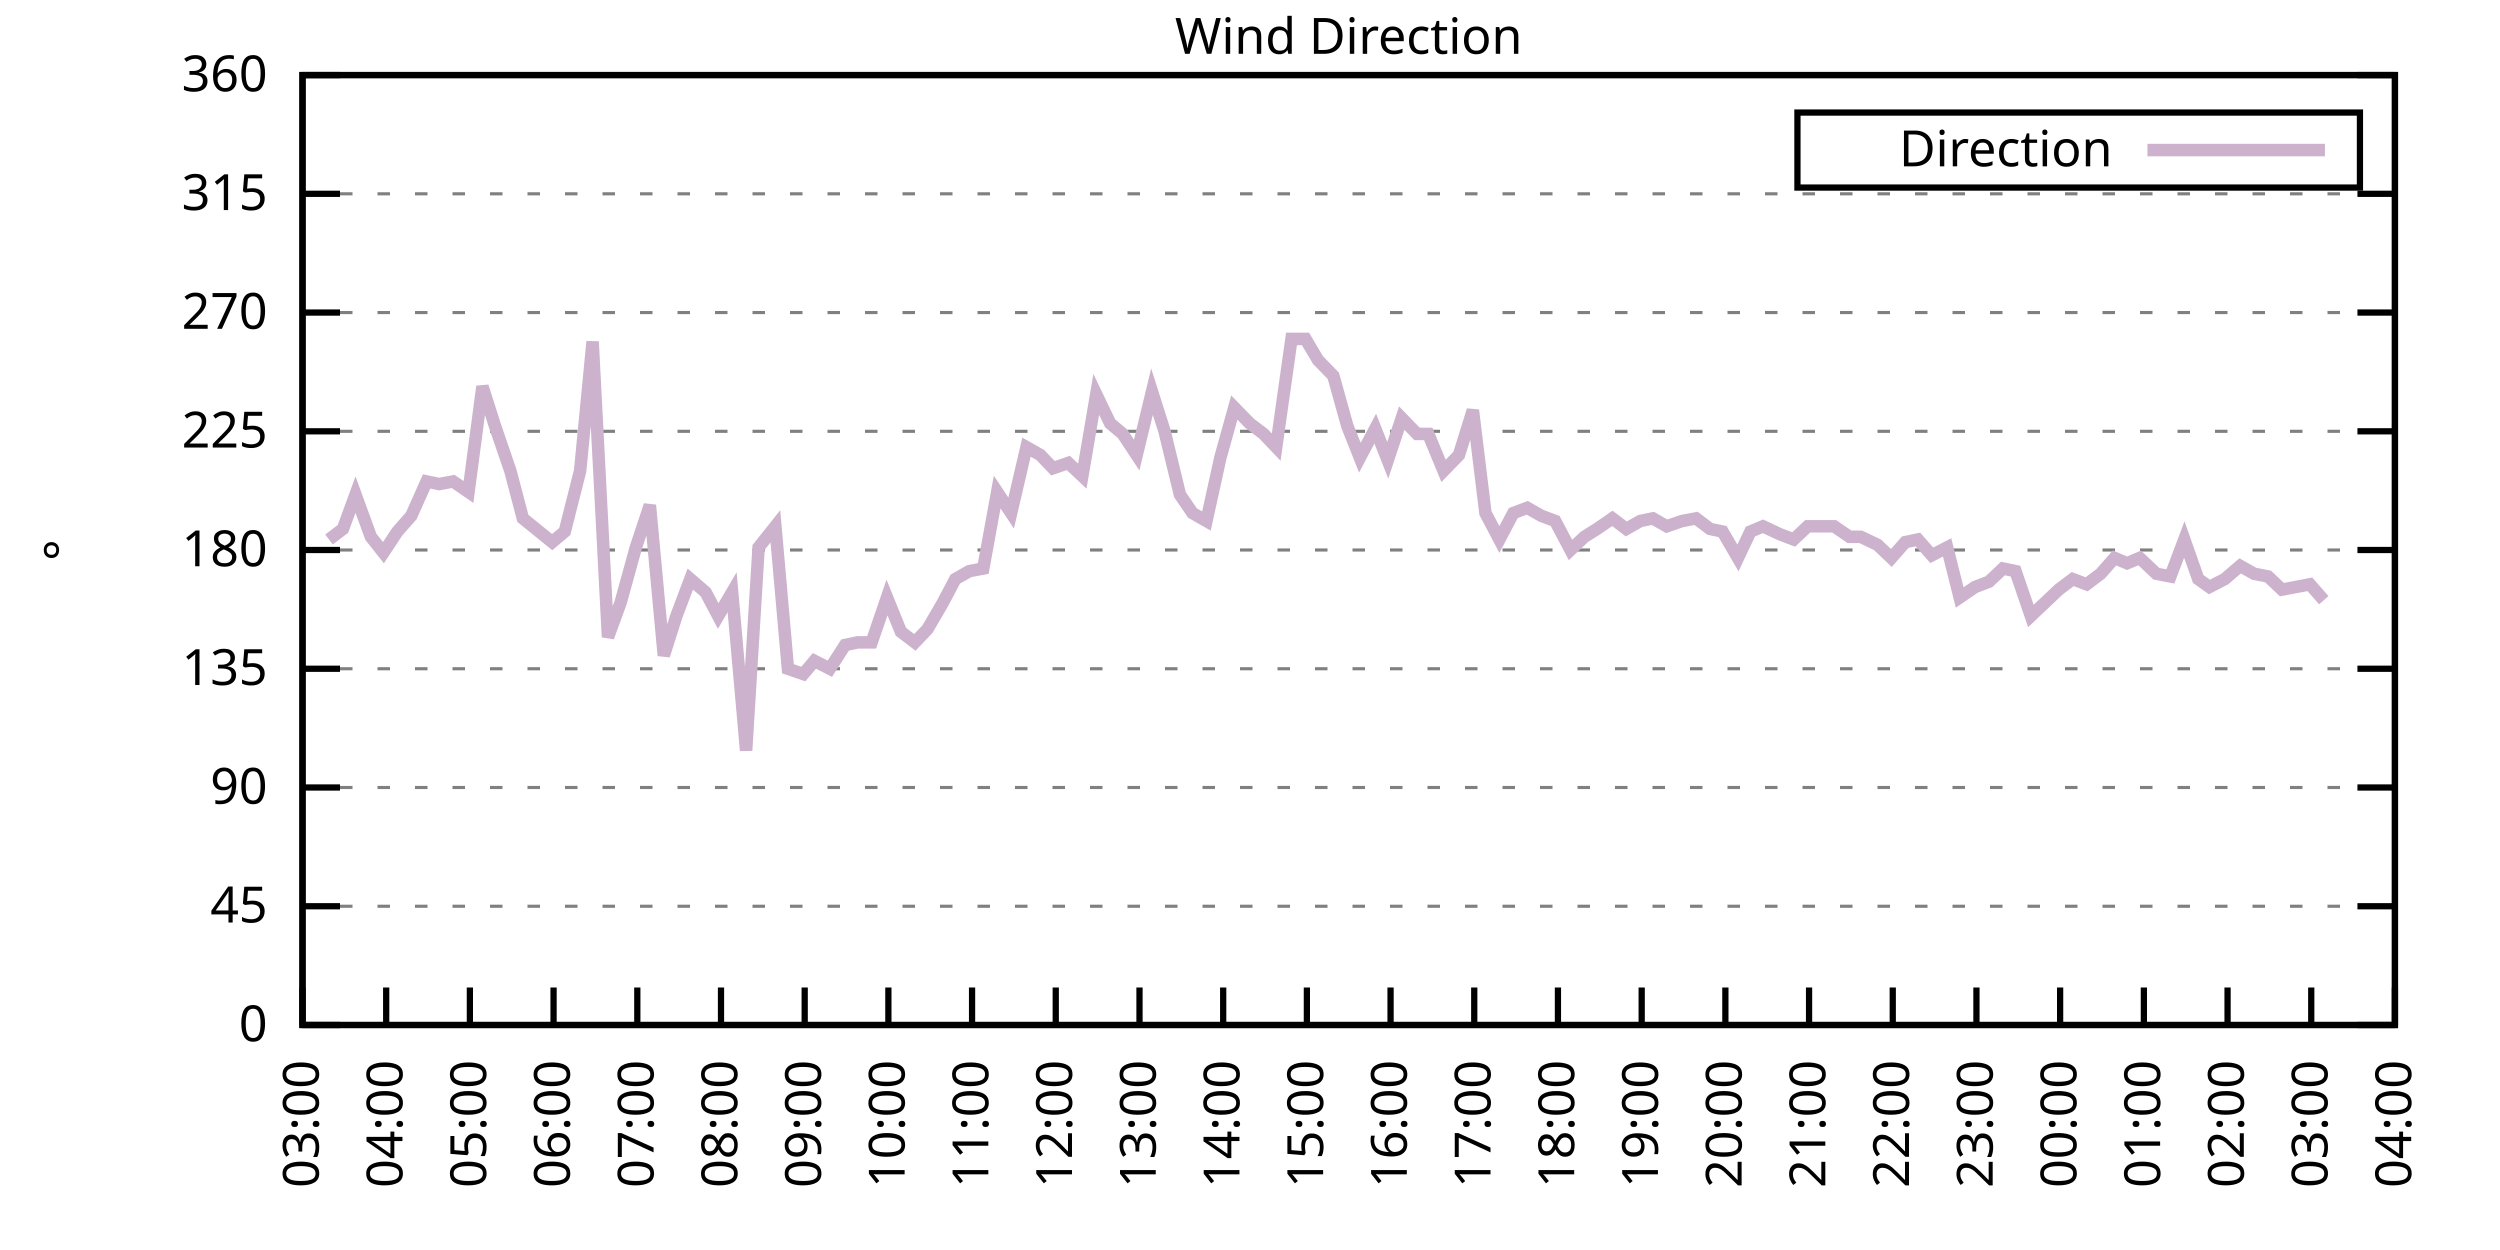
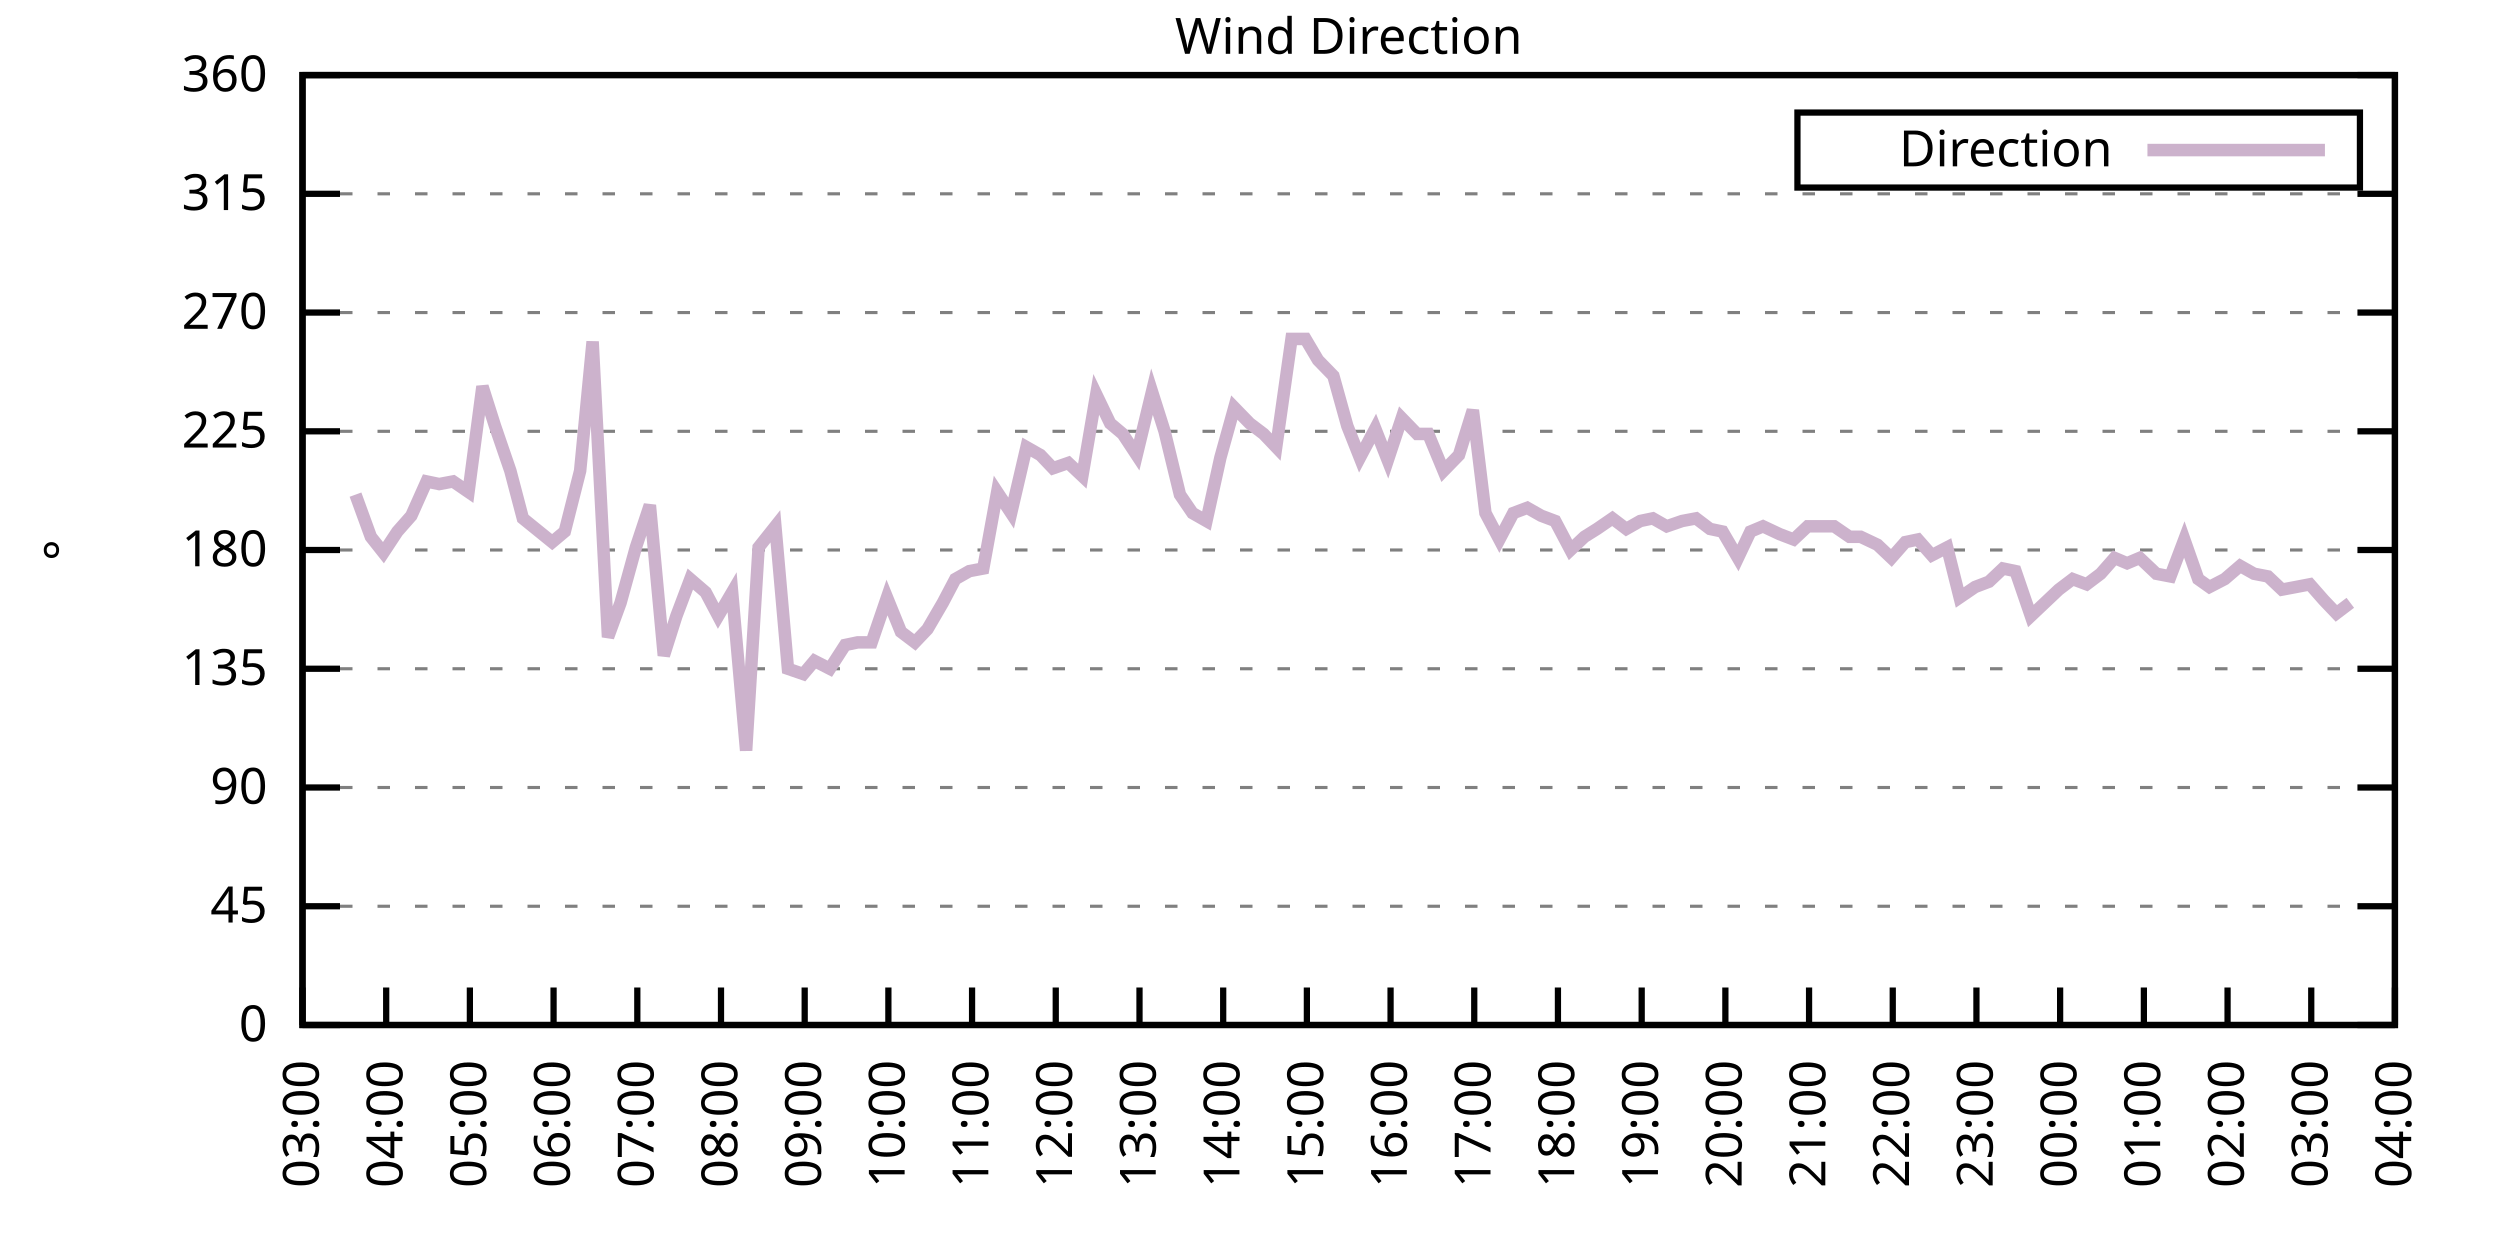
<svg xmlns="http://www.w3.org/2000/svg" xmlns:xlink="http://www.w3.org/1999/xlink" width="400" height="200" viewBox="0 0 400 200">
  <g id="gnuplot_canvas">
    <rect x="0" y="0" width="400" height="200" fill="none" />
    <defs>
      <circle id="gpDot" r="0.5" stroke-width="0.5" stroke="currentColor" />
      <path id="gpPt0" stroke-width="0.333" stroke="currentColor" d="M-1,0 h2 M0,-1 v2" />
      <path id="gpPt1" stroke-width="0.333" stroke="currentColor" d="M-1,-1 L1,1 M1,-1 L-1,1" />
      <path id="gpPt2" stroke-width="0.333" stroke="currentColor" d="M-1,0 L1,0 M0,-1 L0,1 M-1,-1 L1,1 M-1,1 L1,-1" />
      <rect id="gpPt3" stroke-width="0.333" stroke="currentColor" x="-1" y="-1" width="2" height="2" />
      <rect id="gpPt4" stroke-width="0.333" stroke="currentColor" fill="currentColor" x="-1" y="-1" width="2" height="2" />
      <circle id="gpPt5" stroke-width="0.333" stroke="currentColor" cx="0" cy="0" r="1" />
      <use xlink:href="#gpPt5" id="gpPt6" fill="currentColor" stroke="none" />
      <path id="gpPt7" stroke-width="0.333" stroke="currentColor" d="M0,-1.33 L-1.33,0.67 L1.33,0.67 z" />
      <use xlink:href="#gpPt7" id="gpPt8" fill="currentColor" stroke="none" />
      <use xlink:href="#gpPt7" id="gpPt9" stroke="currentColor" transform="rotate(180)" />
      <use xlink:href="#gpPt9" id="gpPt10" fill="currentColor" stroke="none" />
      <use xlink:href="#gpPt3" id="gpPt11" stroke="currentColor" transform="rotate(45)" />
      <use xlink:href="#gpPt11" id="gpPt12" fill="currentColor" stroke="none" />
      <path id="gpPt13" stroke-width="0.333" stroke="currentColor" d="M0,1.330 L1.265,0.411 L0.782,-1.067 L-0.782,-1.076 L-1.265,0.411 z" />
      <use xlink:href="#gpPt13" id="gpPt14" fill="currentColor" stroke="none" />
      <filter id="textbox" filterUnits="objectBoundingBox" x="0" y="0" height="1" width="1">
        <feFlood flood-color="white" flood-opacity="1" result="bgnd" />
        <feComposite in="SourceGraphic" in2="bgnd" operator="atop" />
      </filter>
      <filter id="greybox" filterUnits="objectBoundingBox" x="0" y="0" height="1" width="1">
        <feFlood flood-color="lightgrey" flood-opacity="1" result="grey" />
        <feComposite in="SourceGraphic" in2="grey" operator="atop" />
      </filter>
    </defs>
    <g fill="none" color="white" stroke="currentColor" stroke-width="1.00" stroke-linecap="butt" stroke-linejoin="miter">
</g>
    <g fill="none" color="black" stroke="currentColor" stroke-width="1.00" stroke-linecap="butt" stroke-linejoin="miter">
      <g stroke="none" shape-rendering="crispEdges">
        <polygon fill="rgb(255, 255, 255)" points="48.40,164.00 383.18,164.00 383.18,12.02 48.40,12.02 " />
      </g>
    </g>
    <g fill="none" color="black" stroke="currentColor" stroke-width="1.00" stroke-linecap="butt" stroke-linejoin="miter">
</g>
    <g fill="none" color="black" stroke="black" stroke-width="0.50" stroke-linecap="butt" stroke-linejoin="miter">
</g>
    <g fill="none" color="gray" stroke="currentColor" stroke-width="0.50" stroke-linecap="butt" stroke-linejoin="miter">
      <path stroke="gray" stroke-dasharray="2,4" class="gridline" d="M48.40,164.00 L383.19,164.00  " />
    </g>
    <g fill="none" color="gray" stroke="gray" stroke-width="1.00" stroke-linecap="butt" stroke-linejoin="miter">
</g>
    <g fill="none" color="black" stroke="currentColor" stroke-width="1.00" stroke-linecap="butt" stroke-linejoin="miter">
      <path stroke="black" d="M48.40,164.00 L54.40,164.00 M383.19,164.00 L377.19,164.00  " />
      <g transform="translate(42.80,166.60)" stroke="none" fill="black" font-family="Sans" font-size="8.00" text-anchor="end">
        <text>
          <tspan font-family="Sans"> 0</tspan>
        </text>
      </g>
    </g>
    <g fill="none" color="black" stroke="currentColor" stroke-width="1.00" stroke-linecap="butt" stroke-linejoin="miter">
</g>
    <g fill="none" color="black" stroke="black" stroke-width="0.50" stroke-linecap="butt" stroke-linejoin="miter">
</g>
    <g fill="none" color="gray" stroke="currentColor" stroke-width="0.50" stroke-linecap="butt" stroke-linejoin="miter">
      <path stroke="gray" stroke-dasharray="2,4" class="gridline" d="M48.40,145.00 L383.19,145.00  " />
    </g>
    <g fill="none" color="gray" stroke="gray" stroke-width="1.00" stroke-linecap="butt" stroke-linejoin="miter">
</g>
    <g fill="none" color="black" stroke="currentColor" stroke-width="1.00" stroke-linecap="butt" stroke-linejoin="miter">
      <path stroke="black" d="M48.40,145.00 L54.40,145.00 M383.19,145.00 L377.19,145.00  " />
      <g transform="translate(42.80,147.60)" stroke="none" fill="black" font-family="Sans" font-size="8.00" text-anchor="end">
        <text>
          <tspan font-family="Sans"> 45</tspan>
        </text>
      </g>
    </g>
    <g fill="none" color="black" stroke="currentColor" stroke-width="1.00" stroke-linecap="butt" stroke-linejoin="miter">
</g>
    <g fill="none" color="black" stroke="black" stroke-width="0.50" stroke-linecap="butt" stroke-linejoin="miter">
</g>
    <g fill="none" color="gray" stroke="currentColor" stroke-width="0.50" stroke-linecap="butt" stroke-linejoin="miter">
      <path stroke="gray" stroke-dasharray="2,4" class="gridline" d="M48.40,126.00 L383.19,126.00  " />
    </g>
    <g fill="none" color="gray" stroke="gray" stroke-width="1.00" stroke-linecap="butt" stroke-linejoin="miter">
</g>
    <g fill="none" color="black" stroke="currentColor" stroke-width="1.00" stroke-linecap="butt" stroke-linejoin="miter">
      <path stroke="black" d="M48.40,126.00 L54.40,126.00 M383.19,126.00 L377.19,126.00  " />
      <g transform="translate(42.80,128.60)" stroke="none" fill="black" font-family="Sans" font-size="8.00" text-anchor="end">
        <text>
          <tspan font-family="Sans"> 90</tspan>
        </text>
      </g>
    </g>
    <g fill="none" color="black" stroke="currentColor" stroke-width="1.00" stroke-linecap="butt" stroke-linejoin="miter">
</g>
    <g fill="none" color="black" stroke="black" stroke-width="0.50" stroke-linecap="butt" stroke-linejoin="miter">
</g>
    <g fill="none" color="gray" stroke="currentColor" stroke-width="0.50" stroke-linecap="butt" stroke-linejoin="miter">
      <path stroke="gray" stroke-dasharray="2,4" class="gridline" d="M48.40,107.00 L383.19,107.00  " />
    </g>
    <g fill="none" color="gray" stroke="gray" stroke-width="1.00" stroke-linecap="butt" stroke-linejoin="miter">
</g>
    <g fill="none" color="black" stroke="currentColor" stroke-width="1.00" stroke-linecap="butt" stroke-linejoin="miter">
      <path stroke="black" d="M48.40,107.00 L54.40,107.00 M383.19,107.00 L377.19,107.00  " />
      <g transform="translate(42.80,109.60)" stroke="none" fill="black" font-family="Sans" font-size="8.00" text-anchor="end">
        <text>
          <tspan font-family="Sans"> 135</tspan>
        </text>
      </g>
    </g>
    <g fill="none" color="black" stroke="currentColor" stroke-width="1.00" stroke-linecap="butt" stroke-linejoin="miter">
</g>
    <g fill="none" color="black" stroke="black" stroke-width="0.50" stroke-linecap="butt" stroke-linejoin="miter">
</g>
    <g fill="none" color="gray" stroke="currentColor" stroke-width="0.50" stroke-linecap="butt" stroke-linejoin="miter">
      <path stroke="gray" stroke-dasharray="2,4" class="gridline" d="M48.40,88.00 L383.19,88.00  " />
    </g>
    <g fill="none" color="gray" stroke="gray" stroke-width="1.00" stroke-linecap="butt" stroke-linejoin="miter">
</g>
    <g fill="none" color="black" stroke="currentColor" stroke-width="1.00" stroke-linecap="butt" stroke-linejoin="miter">
      <path stroke="black" d="M48.40,88.00 L54.40,88.00 M383.19,88.00 L377.19,88.00  " />
      <g transform="translate(42.80,90.60)" stroke="none" fill="black" font-family="Sans" font-size="8.00" text-anchor="end">
        <text>
          <tspan font-family="Sans"> 180</tspan>
        </text>
      </g>
    </g>
    <g fill="none" color="black" stroke="currentColor" stroke-width="1.00" stroke-linecap="butt" stroke-linejoin="miter">
</g>
    <g fill="none" color="black" stroke="black" stroke-width="0.50" stroke-linecap="butt" stroke-linejoin="miter">
</g>
    <g fill="none" color="gray" stroke="currentColor" stroke-width="0.50" stroke-linecap="butt" stroke-linejoin="miter">
      <path stroke="gray" stroke-dasharray="2,4" class="gridline" d="M48.40,69.01 L383.19,69.01  " />
    </g>
    <g fill="none" color="gray" stroke="gray" stroke-width="1.00" stroke-linecap="butt" stroke-linejoin="miter">
</g>
    <g fill="none" color="black" stroke="currentColor" stroke-width="1.00" stroke-linecap="butt" stroke-linejoin="miter">
      <path stroke="black" d="M48.40,69.01 L54.40,69.01 M383.19,69.01 L377.19,69.01  " />
      <g transform="translate(42.80,71.61)" stroke="none" fill="black" font-family="Sans" font-size="8.00" text-anchor="end">
        <text>
          <tspan font-family="Sans"> 225</tspan>
        </text>
      </g>
    </g>
    <g fill="none" color="black" stroke="currentColor" stroke-width="1.00" stroke-linecap="butt" stroke-linejoin="miter">
</g>
    <g fill="none" color="black" stroke="black" stroke-width="0.50" stroke-linecap="butt" stroke-linejoin="miter">
</g>
    <g fill="none" color="gray" stroke="currentColor" stroke-width="0.50" stroke-linecap="butt" stroke-linejoin="miter">
      <path stroke="gray" stroke-dasharray="2,4" class="gridline" d="M48.40,50.01 L383.19,50.01  " />
    </g>
    <g fill="none" color="gray" stroke="gray" stroke-width="1.00" stroke-linecap="butt" stroke-linejoin="miter">
</g>
    <g fill="none" color="black" stroke="currentColor" stroke-width="1.00" stroke-linecap="butt" stroke-linejoin="miter">
      <path stroke="black" d="M48.40,50.01 L54.40,50.01 M383.19,50.01 L377.19,50.01  " />
      <g transform="translate(42.80,52.61)" stroke="none" fill="black" font-family="Sans" font-size="8.00" text-anchor="end">
        <text>
          <tspan font-family="Sans"> 270</tspan>
        </text>
      </g>
    </g>
    <g fill="none" color="black" stroke="currentColor" stroke-width="1.00" stroke-linecap="butt" stroke-linejoin="miter">
</g>
    <g fill="none" color="black" stroke="black" stroke-width="0.50" stroke-linecap="butt" stroke-linejoin="miter">
</g>
    <g fill="none" color="gray" stroke="currentColor" stroke-width="0.50" stroke-linecap="butt" stroke-linejoin="miter">
      <path stroke="gray" stroke-dasharray="2,4" class="gridline" d="M48.40,31.01 L383.19,31.01  " />
    </g>
    <g fill="none" color="gray" stroke="gray" stroke-width="1.00" stroke-linecap="butt" stroke-linejoin="miter">
</g>
    <g fill="none" color="black" stroke="currentColor" stroke-width="1.00" stroke-linecap="butt" stroke-linejoin="miter">
      <path stroke="black" d="M48.40,31.01 L54.40,31.01 M383.19,31.01 L377.19,31.01  " />
      <g transform="translate(42.80,33.61)" stroke="none" fill="black" font-family="Sans" font-size="8.00" text-anchor="end">
        <text>
          <tspan font-family="Sans"> 315</tspan>
        </text>
      </g>
    </g>
    <g fill="none" color="black" stroke="currentColor" stroke-width="1.00" stroke-linecap="butt" stroke-linejoin="miter">
</g>
    <g fill="none" color="black" stroke="black" stroke-width="0.50" stroke-linecap="butt" stroke-linejoin="miter">
</g>
    <g fill="none" color="gray" stroke="currentColor" stroke-width="0.50" stroke-linecap="butt" stroke-linejoin="miter">
      <path stroke="gray" stroke-dasharray="2,4" class="gridline" d="M48.40,12.01 L383.19,12.01  " />
    </g>
    <g fill="none" color="gray" stroke="gray" stroke-width="1.00" stroke-linecap="butt" stroke-linejoin="miter">
</g>
    <g fill="none" color="black" stroke="currentColor" stroke-width="1.00" stroke-linecap="butt" stroke-linejoin="miter">
      <path stroke="black" d="M48.40,12.01 L54.40,12.01 M383.19,12.01 L377.19,12.01  " />
      <g transform="translate(42.80,14.61)" stroke="none" fill="black" font-family="Sans" font-size="8.00" text-anchor="end">
        <text>
          <tspan font-family="Sans"> 360</tspan>
        </text>
      </g>
    </g>
    <g fill="none" color="black" stroke="currentColor" stroke-width="1.00" stroke-linecap="butt" stroke-linejoin="miter">
      <path stroke="black" d="M48.40,164.00 L48.40,158.00  " />
      <g transform="translate(51.00,169.60) rotate(270.00)" stroke="none" fill="black" font-family="Sans" font-size="8.00" text-anchor="end">
        <text>
          <tspan font-family="Sans">03:00</tspan>
        </text>
      </g>
    </g>
    <g fill="none" color="black" stroke="currentColor" stroke-width="1.00" stroke-linecap="butt" stroke-linejoin="miter">
      <path stroke="black" d="M61.79,164.00 L61.79,158.00  " />
      <g transform="translate(64.39,169.60) rotate(270.00)" stroke="none" fill="black" font-family="Sans" font-size="8.00" text-anchor="end">
        <text>
          <tspan font-family="Sans">04:00</tspan>
        </text>
      </g>
    </g>
    <g fill="none" color="black" stroke="currentColor" stroke-width="1.00" stroke-linecap="butt" stroke-linejoin="miter">
      <path stroke="black" d="M75.18,164.00 L75.18,158.00  " />
      <g transform="translate(77.78,169.60) rotate(270.00)" stroke="none" fill="black" font-family="Sans" font-size="8.00" text-anchor="end">
        <text>
          <tspan font-family="Sans">05:00</tspan>
        </text>
      </g>
    </g>
    <g fill="none" color="black" stroke="currentColor" stroke-width="1.00" stroke-linecap="butt" stroke-linejoin="miter">
      <path stroke="black" d="M88.57,164.00 L88.57,158.00  " />
      <g transform="translate(91.17,169.60) rotate(270.00)" stroke="none" fill="black" font-family="Sans" font-size="8.00" text-anchor="end">
        <text>
          <tspan font-family="Sans">06:00</tspan>
        </text>
      </g>
    </g>
    <g fill="none" color="black" stroke="currentColor" stroke-width="1.00" stroke-linecap="butt" stroke-linejoin="miter">
      <path stroke="black" d="M101.97,164.00 L101.97,158.00  " />
      <g transform="translate(104.57,169.60) rotate(270.00)" stroke="none" fill="black" font-family="Sans" font-size="8.00" text-anchor="end">
        <text>
          <tspan font-family="Sans">07:00</tspan>
        </text>
      </g>
    </g>
    <g fill="none" color="black" stroke="currentColor" stroke-width="1.00" stroke-linecap="butt" stroke-linejoin="miter">
      <path stroke="black" d="M115.36,164.00 L115.36,158.00  " />
      <g transform="translate(117.96,169.60) rotate(270.00)" stroke="none" fill="black" font-family="Sans" font-size="8.00" text-anchor="end">
        <text>
          <tspan font-family="Sans">08:00</tspan>
        </text>
      </g>
    </g>
    <g fill="none" color="black" stroke="currentColor" stroke-width="1.00" stroke-linecap="butt" stroke-linejoin="miter">
      <path stroke="black" d="M128.75,164.00 L128.75,158.00  " />
      <g transform="translate(131.35,169.60) rotate(270.00)" stroke="none" fill="black" font-family="Sans" font-size="8.00" text-anchor="end">
        <text>
          <tspan font-family="Sans">09:00</tspan>
        </text>
      </g>
    </g>
    <g fill="none" color="black" stroke="currentColor" stroke-width="1.00" stroke-linecap="butt" stroke-linejoin="miter">
      <path stroke="black" d="M142.14,164.00 L142.14,158.00  " />
      <g transform="translate(144.74,169.60) rotate(270.00)" stroke="none" fill="black" font-family="Sans" font-size="8.00" text-anchor="end">
        <text>
          <tspan font-family="Sans">10:00</tspan>
        </text>
      </g>
    </g>
    <g fill="none" color="black" stroke="currentColor" stroke-width="1.00" stroke-linecap="butt" stroke-linejoin="miter">
      <path stroke="black" d="M155.53,164.00 L155.53,158.00  " />
      <g transform="translate(158.13,169.60) rotate(270.00)" stroke="none" fill="black" font-family="Sans" font-size="8.00" text-anchor="end">
        <text>
          <tspan font-family="Sans">11:00</tspan>
        </text>
      </g>
    </g>
    <g fill="none" color="black" stroke="currentColor" stroke-width="1.00" stroke-linecap="butt" stroke-linejoin="miter">
      <path stroke="black" d="M168.92,164.00 L168.92,158.00  " />
      <g transform="translate(171.52,169.60) rotate(270.00)" stroke="none" fill="black" font-family="Sans" font-size="8.00" text-anchor="end">
        <text>
          <tspan font-family="Sans">12:00</tspan>
        </text>
      </g>
    </g>
    <g fill="none" color="black" stroke="currentColor" stroke-width="1.00" stroke-linecap="butt" stroke-linejoin="miter">
      <path stroke="black" d="M182.32,164.00 L182.32,158.00  " />
      <g transform="translate(184.92,169.60) rotate(270.00)" stroke="none" fill="black" font-family="Sans" font-size="8.00" text-anchor="end">
        <text>
          <tspan font-family="Sans">13:00</tspan>
        </text>
      </g>
    </g>
    <g fill="none" color="black" stroke="currentColor" stroke-width="1.00" stroke-linecap="butt" stroke-linejoin="miter">
      <path stroke="black" d="M195.71,164.00 L195.71,158.00  " />
      <g transform="translate(198.31,169.60) rotate(270.00)" stroke="none" fill="black" font-family="Sans" font-size="8.00" text-anchor="end">
        <text>
          <tspan font-family="Sans">14:00</tspan>
        </text>
      </g>
    </g>
    <g fill="none" color="black" stroke="currentColor" stroke-width="1.00" stroke-linecap="butt" stroke-linejoin="miter">
      <path stroke="black" d="M209.10,164.00 L209.10,158.00  " />
      <g transform="translate(211.70,169.60) rotate(270.00)" stroke="none" fill="black" font-family="Sans" font-size="8.00" text-anchor="end">
        <text>
          <tspan font-family="Sans">15:00</tspan>
        </text>
      </g>
    </g>
    <g fill="none" color="black" stroke="currentColor" stroke-width="1.00" stroke-linecap="butt" stroke-linejoin="miter">
      <path stroke="black" d="M222.49,164.00 L222.49,158.00  " />
      <g transform="translate(225.09,169.60) rotate(270.00)" stroke="none" fill="black" font-family="Sans" font-size="8.00" text-anchor="end">
        <text>
          <tspan font-family="Sans">16:00</tspan>
        </text>
      </g>
    </g>
    <g fill="none" color="black" stroke="currentColor" stroke-width="1.00" stroke-linecap="butt" stroke-linejoin="miter">
      <path stroke="black" d="M235.88,164.00 L235.88,158.00  " />
      <g transform="translate(238.48,169.60) rotate(270.00)" stroke="none" fill="black" font-family="Sans" font-size="8.00" text-anchor="end">
        <text>
          <tspan font-family="Sans">17:00</tspan>
        </text>
      </g>
    </g>
    <g fill="none" color="black" stroke="currentColor" stroke-width="1.00" stroke-linecap="butt" stroke-linejoin="miter">
      <path stroke="black" d="M249.27,164.00 L249.27,158.00  " />
      <g transform="translate(251.87,169.60) rotate(270.00)" stroke="none" fill="black" font-family="Sans" font-size="8.00" text-anchor="end">
        <text>
          <tspan font-family="Sans">18:00</tspan>
        </text>
      </g>
    </g>
    <g fill="none" color="black" stroke="currentColor" stroke-width="1.00" stroke-linecap="butt" stroke-linejoin="miter">
      <path stroke="black" d="M262.67,164.00 L262.67,158.00  " />
      <g transform="translate(265.27,169.60) rotate(270.00)" stroke="none" fill="black" font-family="Sans" font-size="8.00" text-anchor="end">
        <text>
          <tspan font-family="Sans">19:00</tspan>
        </text>
      </g>
    </g>
    <g fill="none" color="black" stroke="currentColor" stroke-width="1.00" stroke-linecap="butt" stroke-linejoin="miter">
      <path stroke="black" d="M276.06,164.00 L276.06,158.00  " />
      <g transform="translate(278.66,169.60) rotate(270.00)" stroke="none" fill="black" font-family="Sans" font-size="8.00" text-anchor="end">
        <text>
          <tspan font-family="Sans">20:00</tspan>
        </text>
      </g>
    </g>
    <g fill="none" color="black" stroke="currentColor" stroke-width="1.00" stroke-linecap="butt" stroke-linejoin="miter">
      <path stroke="black" d="M289.45,164.00 L289.45,158.00  " />
      <g transform="translate(292.05,169.60) rotate(270.00)" stroke="none" fill="black" font-family="Sans" font-size="8.00" text-anchor="end">
        <text>
          <tspan font-family="Sans">21:00</tspan>
        </text>
      </g>
    </g>
    <g fill="none" color="black" stroke="currentColor" stroke-width="1.00" stroke-linecap="butt" stroke-linejoin="miter">
      <path stroke="black" d="M302.84,164.00 L302.84,158.00  " />
      <g transform="translate(305.44,169.60) rotate(270.00)" stroke="none" fill="black" font-family="Sans" font-size="8.00" text-anchor="end">
        <text>
          <tspan font-family="Sans">22:00</tspan>
        </text>
      </g>
    </g>
    <g fill="none" color="black" stroke="currentColor" stroke-width="1.00" stroke-linecap="butt" stroke-linejoin="miter">
      <path stroke="black" d="M316.23,164.00 L316.23,158.00  " />
      <g transform="translate(318.83,169.60) rotate(270.00)" stroke="none" fill="black" font-family="Sans" font-size="8.00" text-anchor="end">
        <text>
          <tspan font-family="Sans">23:00</tspan>
        </text>
      </g>
    </g>
    <g fill="none" color="black" stroke="currentColor" stroke-width="1.00" stroke-linecap="butt" stroke-linejoin="miter">
      <path stroke="black" d="M329.62,164.00 L329.62,158.00  " />
      <g transform="translate(332.22,169.60) rotate(270.00)" stroke="none" fill="black" font-family="Sans" font-size="8.00" text-anchor="end">
        <text>
          <tspan font-family="Sans">00:00</tspan>
        </text>
      </g>
    </g>
    <g fill="none" color="black" stroke="currentColor" stroke-width="1.00" stroke-linecap="butt" stroke-linejoin="miter">
      <path stroke="black" d="M343.02,164.00 L343.02,158.00  " />
      <g transform="translate(345.62,169.60) rotate(270.00)" stroke="none" fill="black" font-family="Sans" font-size="8.00" text-anchor="end">
        <text>
          <tspan font-family="Sans">01:00</tspan>
        </text>
      </g>
    </g>
    <g fill="none" color="black" stroke="currentColor" stroke-width="1.00" stroke-linecap="butt" stroke-linejoin="miter">
      <path stroke="black" d="M356.41,164.00 L356.41,158.00  " />
      <g transform="translate(359.01,169.60) rotate(270.00)" stroke="none" fill="black" font-family="Sans" font-size="8.00" text-anchor="end">
        <text>
          <tspan font-family="Sans">02:00</tspan>
        </text>
      </g>
    </g>
    <g fill="none" color="black" stroke="currentColor" stroke-width="1.00" stroke-linecap="butt" stroke-linejoin="miter">
      <path stroke="black" d="M369.80,164.00 L369.80,158.00  " />
      <g transform="translate(372.40,169.60) rotate(270.00)" stroke="none" fill="black" font-family="Sans" font-size="8.00" text-anchor="end">
        <text>
          <tspan font-family="Sans">03:00</tspan>
        </text>
      </g>
    </g>
    <g fill="none" color="black" stroke="currentColor" stroke-width="1.00" stroke-linecap="butt" stroke-linejoin="miter">
      <path stroke="black" d="M383.19,164.00 L383.19,158.00  " />
      <g transform="translate(385.79,169.60) rotate(270.00)" stroke="none" fill="black" font-family="Sans" font-size="8.00" text-anchor="end">
        <text>
          <tspan font-family="Sans">04:00</tspan>
        </text>
      </g>
    </g>
    <g fill="none" color="black" stroke="currentColor" stroke-width="1.00" stroke-linecap="butt" stroke-linejoin="miter">
</g>
    <g fill="none" color="black" stroke="currentColor" stroke-width="1.00" stroke-linecap="butt" stroke-linejoin="miter">
      <path stroke="black" d="M48.40,12.01 L48.40,164.00 L383.19,164.00 L383.19,12.01 L48.40,12.01 Z  " />
    </g>
    <g fill="none" color="black" stroke="currentColor" stroke-width="1.00" stroke-linecap="butt" stroke-linejoin="miter">
</g>
    <g fill="none" color="black" stroke="currentColor" stroke-width="1.00" stroke-linecap="butt" stroke-linejoin="miter">
      <path stroke="black" d="M287.59,30.01 L287.59,18.01 L377.59,18.01 L377.59,30.01 L287.59,30.01 Z  " />
    </g>
    <g id="Wind_direction_plot_1">
      <g fill="none" color="white" stroke="black" stroke-width="2.00" stroke-linecap="butt" stroke-linejoin="miter">
</g>
      <g fill="none" color="black" stroke="currentColor" stroke-width="2.00" stroke-linecap="butt" stroke-linejoin="miter">
        <g transform="translate(337.99,26.61)" stroke="none" fill="black" font-family="Sans" font-size="8.00" text-anchor="end">
          <text>
            <tspan font-family="Sans">Direction</tspan>
          </text>
        </g>
      </g>
      <g fill="none" color="black" stroke="currentColor" stroke-width="2.00" stroke-linecap="butt" stroke-linejoin="miter">
-         <path stroke="rgb(204, 178, 204)" d="M343.59,24.01 L371.99,24.01 M52.64,86.32 L54.87,84.63 L56.88,79.14 L59.34,85.89 L61.35,88.43 L63.58,85.05   L65.81,82.52 L68.26,77.03 L70.27,77.45 L72.50,77.03 L74.96,78.72 L77.19,61.83 L79.20,68.16 L81.66,75.34   L83.66,82.94 L88.35,86.74 L90.36,85.05 L92.82,75.34 L94.82,54.65 L97.28,101.94 L99.29,96.45 L101.74,87.58   L103.98,80.83 L106.21,104.89 L108.22,98.56 L110.45,92.65 L112.90,94.76 L114.91,98.56 L117.14,94.76 L119.38,120.09   L121.38,87.58 L124.06,84.21 L126.07,107.00 L128.53,107.85 L130.31,105.74 L132.77,107.00 L135.22,103.20 L137.23,102.78   L139.46,102.78 L141.92,95.60 L144.15,101.09 L146.38,102.78 L148.39,100.67 L150.85,96.45 L152.85,92.65 L155.09,91.38   L157.32,90.96 L159.55,78.72 L161.78,82.09 L164.24,71.54 L166.47,72.81 L168.48,74.92 L170.93,74.07 L173.17,76.18   L175.40,63.10 L177.63,67.74 L179.64,69.43 L181.87,72.81 L184.32,62.67 L186.33,69.01 L188.79,79.14 L190.80,82.09   L193.03,83.36 L195.26,73.23 L197.49,65.21 L199.95,67.74 L202.18,69.43 L204.19,71.54 L206.64,54.23 L208.88,54.23   L210.88,57.61 L213.34,60.14 L215.57,68.16 L217.58,73.23 L220.04,68.58 L222.04,73.65 L224.28,66.90 L226.73,69.43   L228.52,69.43 L230.97,75.34 L233.43,72.81 L235.66,65.63 L237.67,82.09 L239.90,86.32 L242.13,82.09 L244.36,81.25   L246.60,82.52 L248.83,83.36 L251.28,88.00 L253.51,85.89 L255.52,84.63 L257.98,82.94 L260.21,84.63 L262.44,83.36   L264.45,82.94 L266.68,84.21 L269.14,83.36 L271.37,82.94 L273.60,84.63 L275.61,85.05 L278.07,89.27 L280.07,85.05   L282.08,84.21 L284.76,85.47 L286.99,86.32 L289.23,84.21 L291.46,84.21 L293.47,84.21 L295.92,85.89 L297.71,85.89   L300.39,87.16 L302.62,89.27 L304.85,86.74 L306.86,86.32 L309.09,88.85 L311.54,87.58 L313.55,95.60 L316.01,93.92   L318.24,93.07 L320.47,90.96 L322.48,91.38 L324.94,98.56 L327.17,96.45 L329.40,94.34 L331.63,92.65 L333.86,93.49   L336.10,91.80 L338.33,89.27 L340.34,90.12 L342.35,89.27 L345.02,91.80 L347.26,92.23 L349.49,86.32 L351.72,92.65   L353.51,93.92 L355.96,92.65 L358.42,90.54 L360.65,91.80 L362.88,92.23 L365.11,94.34 L367.34,93.92 L369.58,93.49   L371.81,96.03  " />
+         <path stroke="rgb(204, 178, 204)" d="M343.59,24.01 L371.99,24.01 M56.88,79.14 L59.34,85.89 L61.35,88.43 L63.58,85.05 L65.81,82.52 L68.26,77.03   L70.27,77.45 L72.50,77.03 L74.96,78.72 L77.19,61.83 L79.20,68.16 L81.66,75.34 L83.66,82.94 L88.35,86.74   L90.36,85.05 L92.82,75.34 L94.82,54.65 L97.28,101.94 L99.29,96.45 L101.74,87.58 L103.98,80.83 L106.21,104.89   L108.22,98.56 L110.45,92.65 L112.90,94.76 L114.91,98.56 L117.14,94.76 L119.38,120.09 L121.38,87.58 L124.06,84.21   L126.07,107.00 L128.53,107.85 L130.31,105.74 L132.77,107.00 L135.22,103.20 L137.23,102.78 L139.46,102.78 L141.92,95.60   L144.15,101.09 L146.38,102.78 L148.39,100.67 L150.85,96.45 L152.85,92.65 L155.09,91.38 L157.32,90.96 L159.55,78.72   L161.78,82.09 L164.24,71.54 L166.47,72.81 L168.48,74.92 L170.93,74.07 L173.17,76.18 L175.40,63.10 L177.63,67.74   L179.64,69.43 L181.87,72.81 L184.32,62.67 L186.33,69.01 L188.79,79.14 L190.80,82.09 L193.03,83.36 L195.26,73.23   L197.49,65.21 L199.95,67.74 L202.18,69.43 L204.19,71.54 L206.64,54.23 L208.88,54.23 L210.88,57.61 L213.34,60.14   L215.57,68.16 L217.58,73.23 L220.04,68.58 L222.04,73.65 L224.28,66.90 L226.73,69.43 L228.52,69.43 L230.97,75.34   L233.43,72.81 L235.66,65.63 L237.67,82.09 L239.90,86.32 L242.13,82.09 L244.36,81.25 L246.60,82.52 L248.83,83.36   L251.28,88.00 L253.51,85.89 L255.52,84.63 L257.98,82.94 L260.21,84.63 L262.44,83.36 L264.45,82.94 L266.68,84.21   L269.14,83.36 L271.37,82.94 L273.60,84.63 L275.61,85.05 L278.07,89.27 L280.07,85.05 L282.08,84.21 L284.76,85.47   L286.99,86.32 L289.23,84.21 L291.46,84.21 L293.47,84.21 L295.92,85.89 L297.71,85.89 L300.39,87.16 L302.62,89.27   L304.85,86.74 L306.86,86.32 L309.09,88.85 L311.54,87.58 L313.55,95.60 L316.01,93.92 L318.24,93.07 L320.47,90.96   L322.48,91.38 L324.94,98.56 L327.17,96.45 L329.40,94.34 L331.63,92.65 L333.86,93.49 L336.10,91.80 L338.33,89.27   L340.34,90.12 L342.35,89.27 L345.02,91.80 L347.26,92.23 L349.49,86.32 L351.72,92.65 L353.51,93.92 L355.96,92.65   L358.42,90.54 L360.65,91.80 L362.88,92.23 L365.11,94.34 L367.34,93.92 L369.58,93.49 L371.81,96.03 L373.82,98.14   L376.05,96.45  " />
      </g>
    </g>
    <g fill="none" color="black" stroke="currentColor" stroke-width="2.00" stroke-linecap="butt" stroke-linejoin="miter">
</g>
    <g fill="none" color="black" stroke="black" stroke-width="1.00" stroke-linecap="butt" stroke-linejoin="miter">
</g>
    <g fill="none" color="black" stroke="currentColor" stroke-width="1.00" stroke-linecap="butt" stroke-linejoin="miter">
      <path stroke="black" d="M48.40,12.01 L48.40,164.00 L383.19,164.00 L383.19,12.01 L48.40,12.01 Z  " />
      <g transform="translate(12.80,88.01) rotate(270.00)" stroke="none" fill="black" font-family="Sans" font-size="8.00" text-anchor="middle">
        <text>
          <tspan font-family="Sans">°</tspan>
        </text>
      </g>
    </g>
    <g fill="none" color="black" stroke="currentColor" stroke-width="1.00" stroke-linecap="butt" stroke-linejoin="miter">
</g>
    <g fill="none" color="black" stroke="currentColor" stroke-width="1.00" stroke-linecap="butt" stroke-linejoin="miter">
      <g transform="translate(215.79,8.61)" stroke="none" fill="black" font-family="Sans" font-size="8.00" text-anchor="middle">
        <text>
          <tspan font-family="Sans">Wind Direction</tspan>
        </text>
      </g>
    </g>
    <g fill="none" color="black" stroke="currentColor" stroke-width="1.00" stroke-linecap="butt" stroke-linejoin="miter">
</g>
  </g>
</svg>
